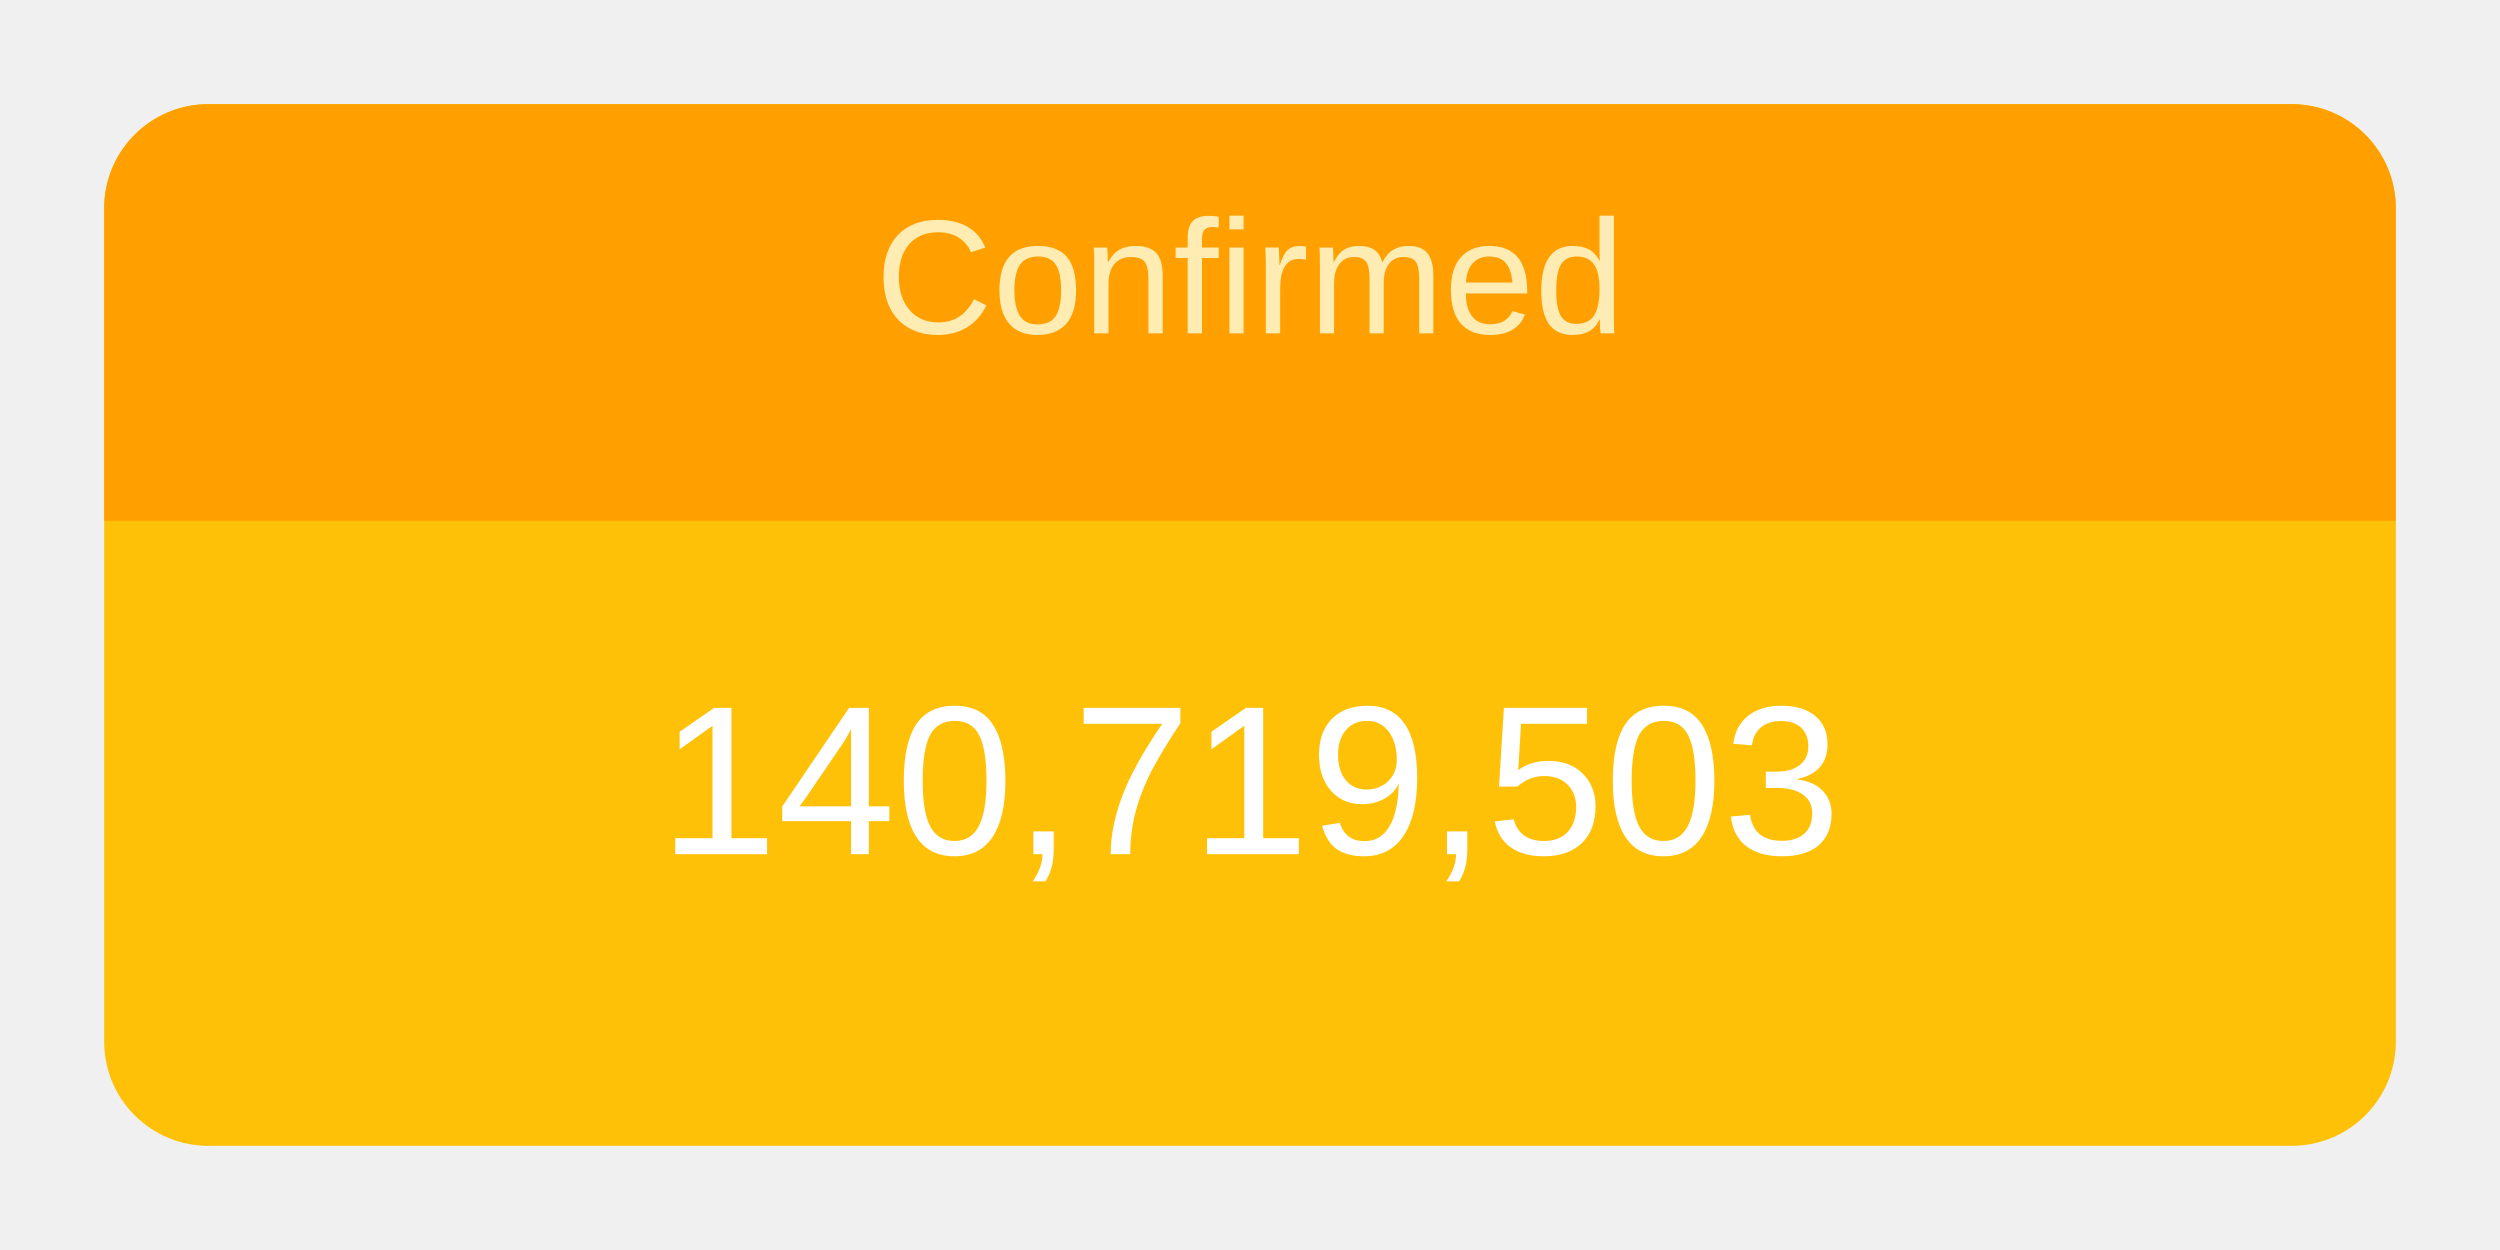
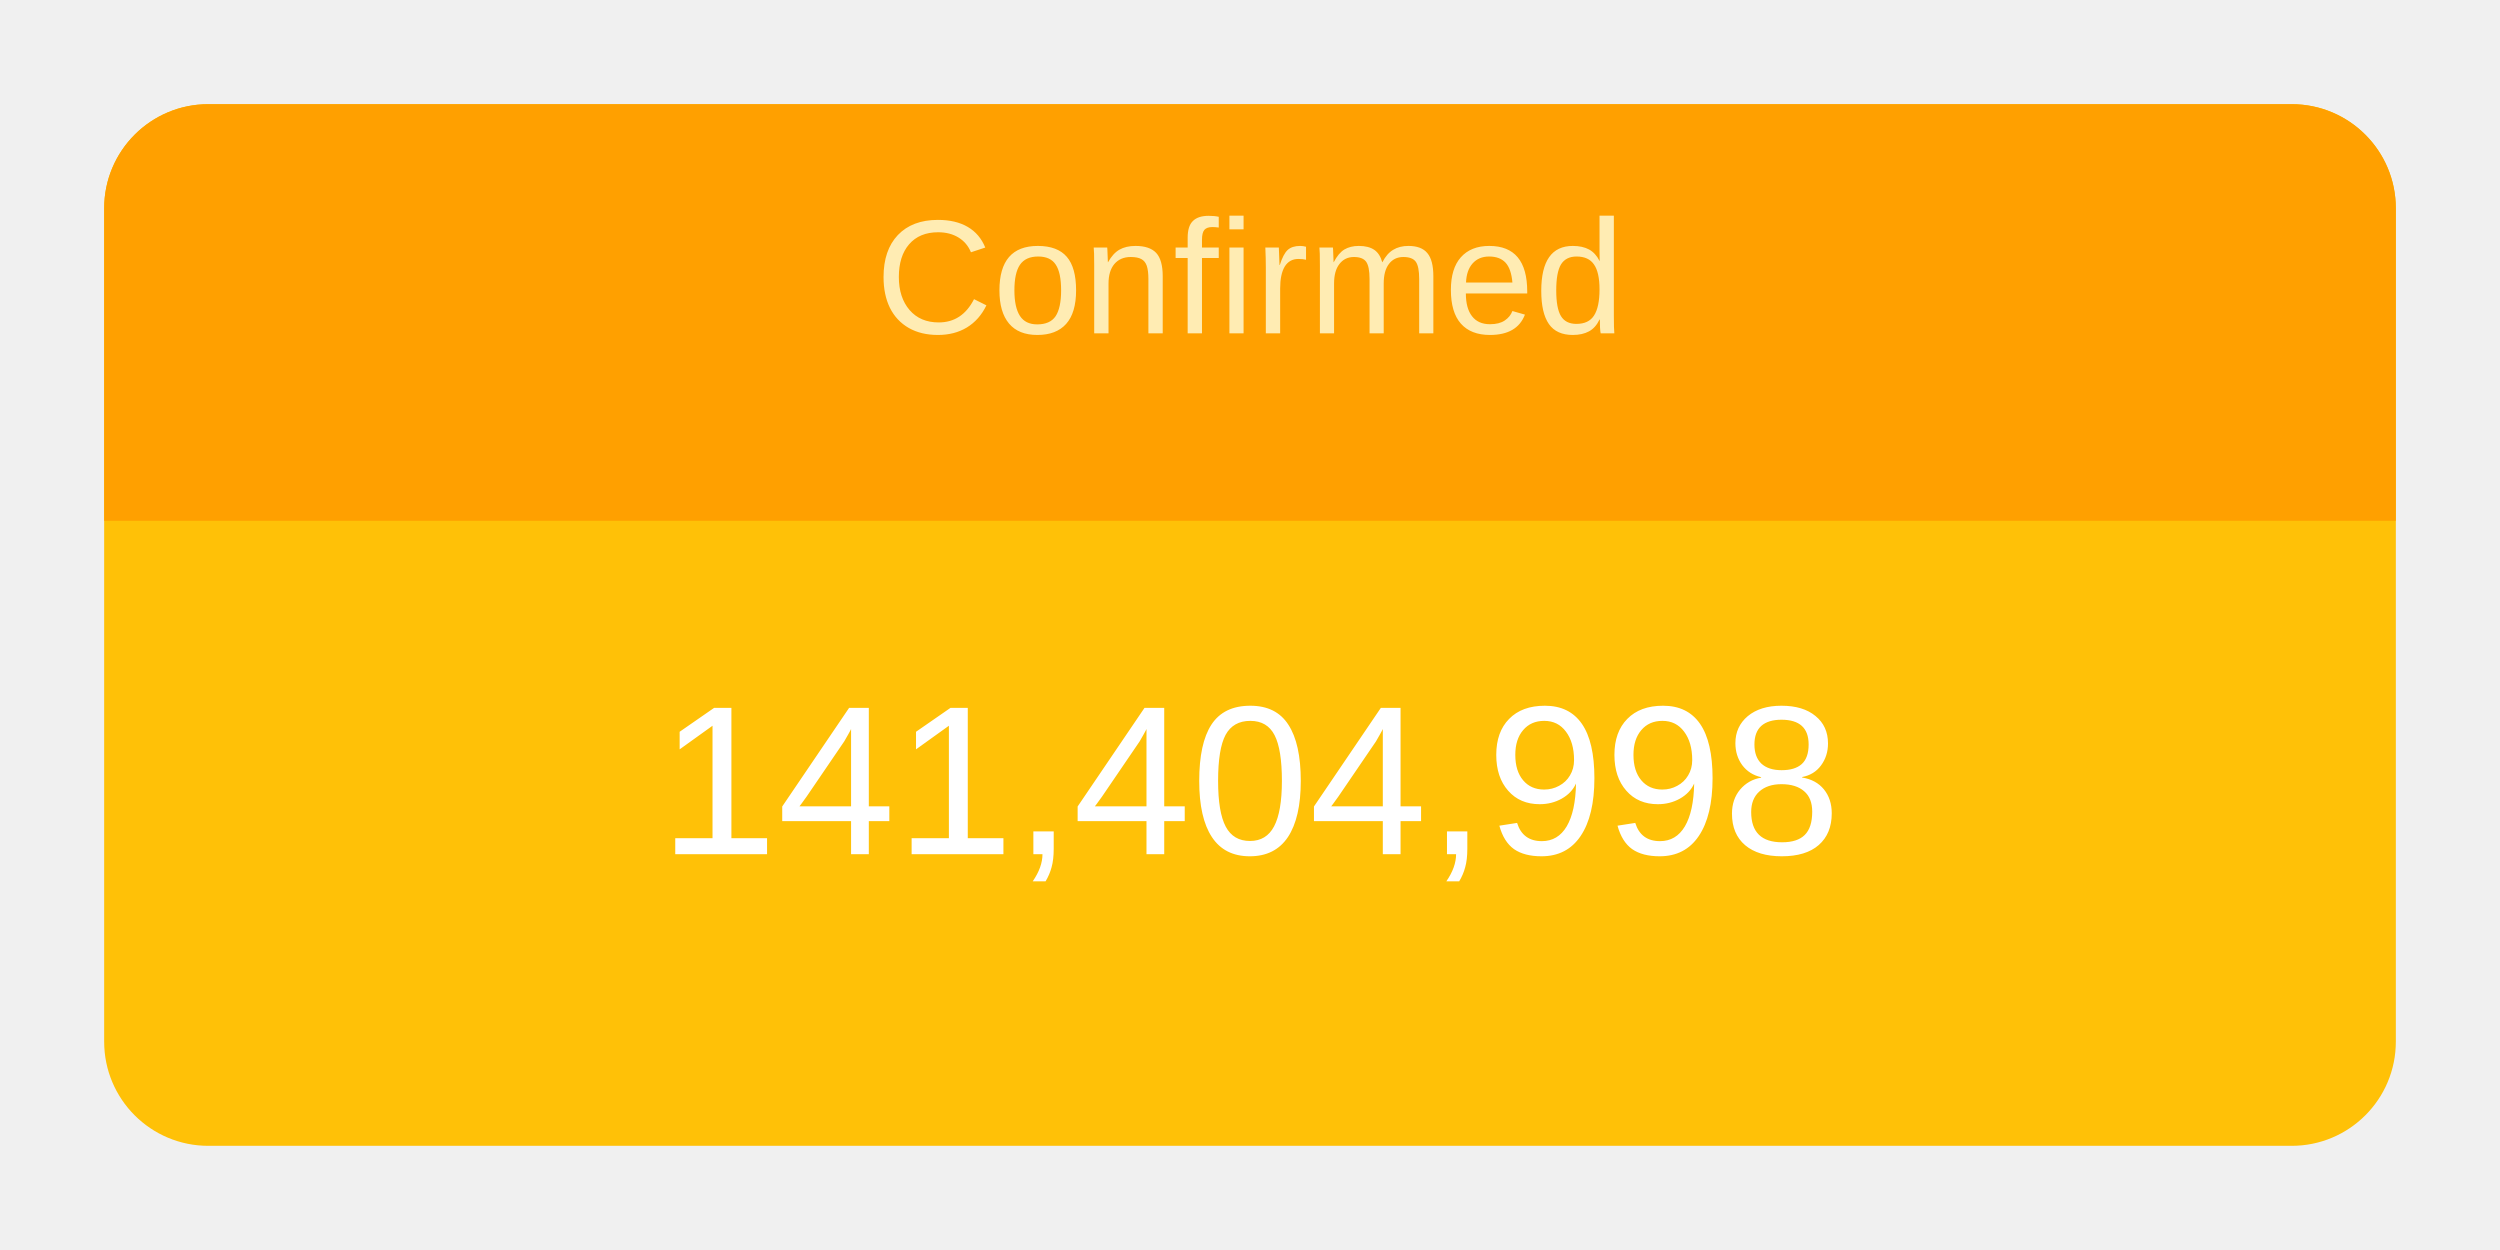
<svg xmlns="http://www.w3.org/2000/svg" height="120" viewBox="" width="240">
  <g transform="translate(10,10)">
    <rect rx="10" ry="10" width="220" height="100" style="fill: #ffc107; stroke-width: 5;" />
    <svg width="220" height="100">
      <text x="50%" y="72%" alignment-baseline="middle" text-anchor="middle" fill="white" font-size="1.7em" font-family="Arial, Helvetica, sans-serif">
-         140,719,503
+         141,404,998
      </text>
    </svg>
    <path fill="#FFA000" d=" M 210 0              a 10 10 0 0 1 10 10              v 30             h-220             v-30             a 10 10 0 0 1 10 -10" />
    <svg width="220" height="40">
      <text x="50%" y="55%" alignment-baseline="middle" text-anchor="middle" fill="#FFECB3" font-size="1.3em" font-family="Arial, Helvetica, sans-serif">
        Confirmed
      </text>
    </svg>
  </g>
</svg>
